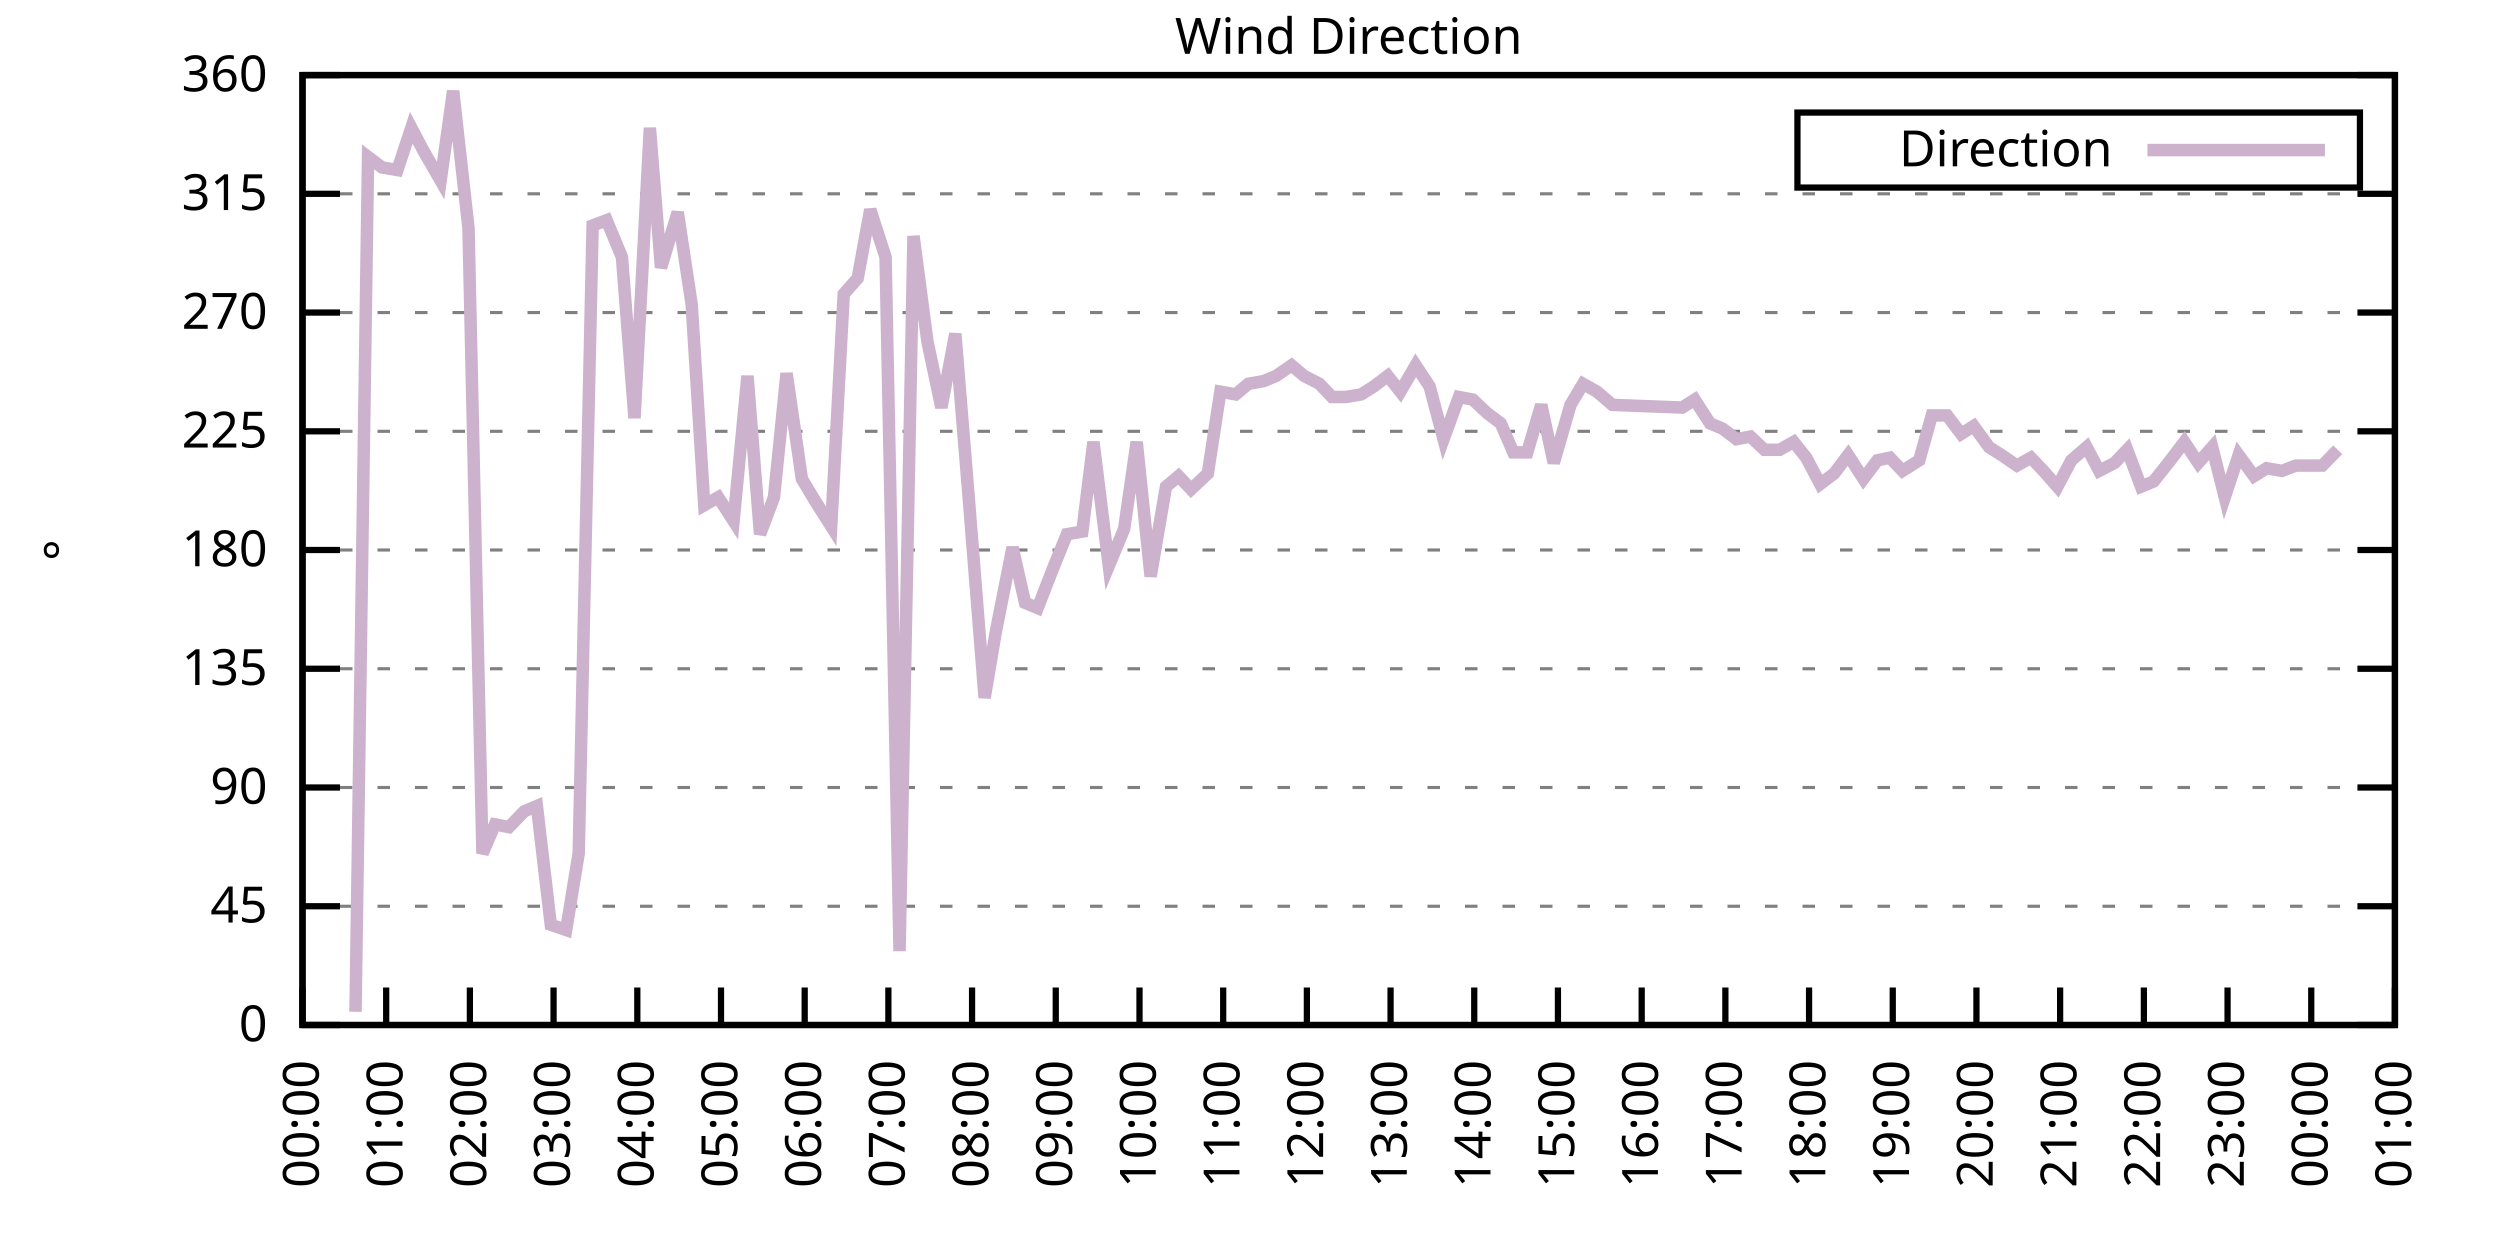
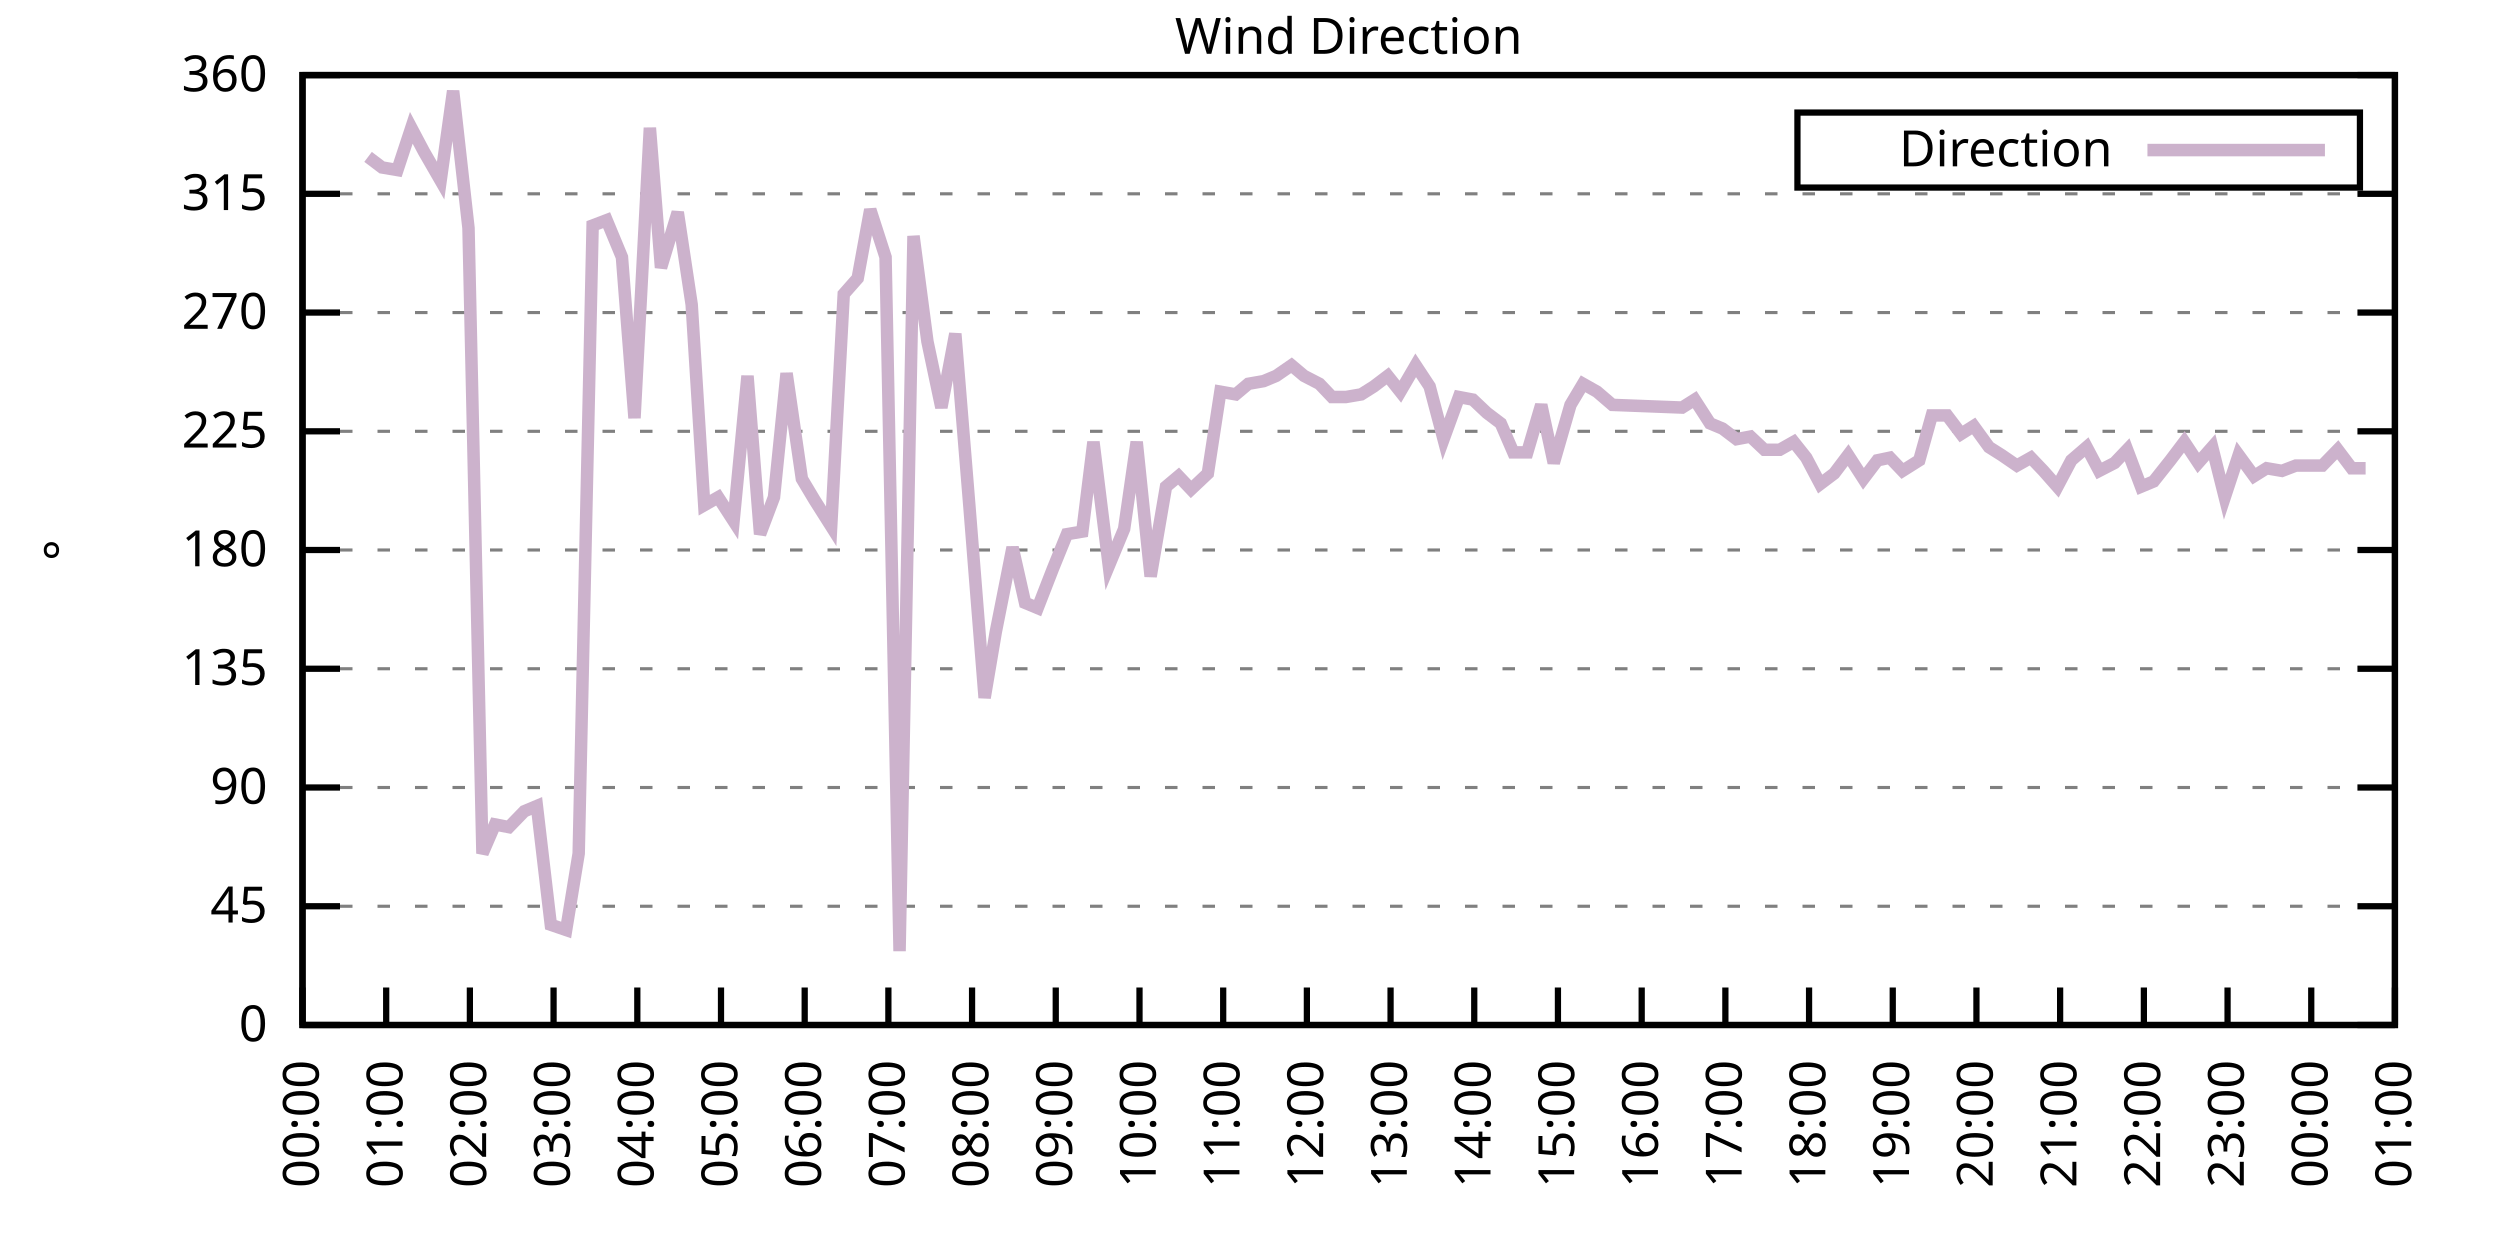
<svg xmlns="http://www.w3.org/2000/svg" xmlns:xlink="http://www.w3.org/1999/xlink" width="400" height="200" viewBox="0 0 400 200">
  <g id="gnuplot_canvas">
    <rect x="0" y="0" width="400" height="200" fill="none" />
    <defs>
      <circle id="gpDot" r="0.5" stroke-width="0.5" stroke="currentColor" />
      <path id="gpPt0" stroke-width="0.333" stroke="currentColor" d="M-1,0 h2 M0,-1 v2" />
      <path id="gpPt1" stroke-width="0.333" stroke="currentColor" d="M-1,-1 L1,1 M1,-1 L-1,1" />
      <path id="gpPt2" stroke-width="0.333" stroke="currentColor" d="M-1,0 L1,0 M0,-1 L0,1 M-1,-1 L1,1 M-1,1 L1,-1" />
      <rect id="gpPt3" stroke-width="0.333" stroke="currentColor" x="-1" y="-1" width="2" height="2" />
      <rect id="gpPt4" stroke-width="0.333" stroke="currentColor" fill="currentColor" x="-1" y="-1" width="2" height="2" />
      <circle id="gpPt5" stroke-width="0.333" stroke="currentColor" cx="0" cy="0" r="1" />
      <use xlink:href="#gpPt5" id="gpPt6" fill="currentColor" stroke="none" />
      <path id="gpPt7" stroke-width="0.333" stroke="currentColor" d="M0,-1.33 L-1.33,0.67 L1.33,0.67 z" />
      <use xlink:href="#gpPt7" id="gpPt8" fill="currentColor" stroke="none" />
      <use xlink:href="#gpPt7" id="gpPt9" stroke="currentColor" transform="rotate(180)" />
      <use xlink:href="#gpPt9" id="gpPt10" fill="currentColor" stroke="none" />
      <use xlink:href="#gpPt3" id="gpPt11" stroke="currentColor" transform="rotate(45)" />
      <use xlink:href="#gpPt11" id="gpPt12" fill="currentColor" stroke="none" />
      <path id="gpPt13" stroke-width="0.333" stroke="currentColor" d="M0,1.330 L1.265,0.411 L0.782,-1.067 L-0.782,-1.076 L-1.265,0.411 z" />
      <use xlink:href="#gpPt13" id="gpPt14" fill="currentColor" stroke="none" />
      <filter id="textbox" filterUnits="objectBoundingBox" x="0" y="0" height="1" width="1">
        <feFlood flood-color="white" flood-opacity="1" result="bgnd" />
        <feComposite in="SourceGraphic" in2="bgnd" operator="atop" />
      </filter>
      <filter id="greybox" filterUnits="objectBoundingBox" x="0" y="0" height="1" width="1">
        <feFlood flood-color="lightgrey" flood-opacity="1" result="grey" />
        <feComposite in="SourceGraphic" in2="grey" operator="atop" />
      </filter>
    </defs>
    <g fill="none" color="white" stroke="currentColor" stroke-width="1.00" stroke-linecap="butt" stroke-linejoin="miter">
</g>
    <g fill="none" color="black" stroke="currentColor" stroke-width="1.00" stroke-linecap="butt" stroke-linejoin="miter">
      <g stroke="none" shape-rendering="crispEdges">
        <polygon fill="rgb(255, 255, 255)" points="48.40,164.00 383.18,164.00 383.18,12.02 48.40,12.02 " />
      </g>
    </g>
    <g fill="none" color="black" stroke="currentColor" stroke-width="1.00" stroke-linecap="butt" stroke-linejoin="miter">
</g>
    <g fill="none" color="black" stroke="black" stroke-width="0.50" stroke-linecap="butt" stroke-linejoin="miter">
</g>
    <g fill="none" color="gray" stroke="currentColor" stroke-width="0.50" stroke-linecap="butt" stroke-linejoin="miter">
      <path stroke="gray" stroke-dasharray="2,4" class="gridline" d="M48.40,164.00 L383.19,164.00  " />
    </g>
    <g fill="none" color="gray" stroke="gray" stroke-width="1.00" stroke-linecap="butt" stroke-linejoin="miter">
</g>
    <g fill="none" color="black" stroke="currentColor" stroke-width="1.00" stroke-linecap="butt" stroke-linejoin="miter">
      <path stroke="black" d="M48.40,164.00 L54.40,164.00 M383.19,164.00 L377.19,164.00  " />
      <g transform="translate(42.80,166.60)" stroke="none" fill="black" font-family="Sans" font-size="8.00" text-anchor="end">
        <text>
          <tspan font-family="Sans"> 0</tspan>
        </text>
      </g>
    </g>
    <g fill="none" color="black" stroke="currentColor" stroke-width="1.00" stroke-linecap="butt" stroke-linejoin="miter">
</g>
    <g fill="none" color="black" stroke="black" stroke-width="0.50" stroke-linecap="butt" stroke-linejoin="miter">
</g>
    <g fill="none" color="gray" stroke="currentColor" stroke-width="0.50" stroke-linecap="butt" stroke-linejoin="miter">
      <path stroke="gray" stroke-dasharray="2,4" class="gridline" d="M48.40,145.00 L383.19,145.00  " />
    </g>
    <g fill="none" color="gray" stroke="gray" stroke-width="1.00" stroke-linecap="butt" stroke-linejoin="miter">
</g>
    <g fill="none" color="black" stroke="currentColor" stroke-width="1.00" stroke-linecap="butt" stroke-linejoin="miter">
      <path stroke="black" d="M48.40,145.00 L54.40,145.00 M383.19,145.00 L377.19,145.00  " />
      <g transform="translate(42.80,147.60)" stroke="none" fill="black" font-family="Sans" font-size="8.00" text-anchor="end">
        <text>
          <tspan font-family="Sans"> 45</tspan>
        </text>
      </g>
    </g>
    <g fill="none" color="black" stroke="currentColor" stroke-width="1.00" stroke-linecap="butt" stroke-linejoin="miter">
</g>
    <g fill="none" color="black" stroke="black" stroke-width="0.50" stroke-linecap="butt" stroke-linejoin="miter">
</g>
    <g fill="none" color="gray" stroke="currentColor" stroke-width="0.50" stroke-linecap="butt" stroke-linejoin="miter">
      <path stroke="gray" stroke-dasharray="2,4" class="gridline" d="M48.40,126.00 L383.19,126.00  " />
    </g>
    <g fill="none" color="gray" stroke="gray" stroke-width="1.00" stroke-linecap="butt" stroke-linejoin="miter">
</g>
    <g fill="none" color="black" stroke="currentColor" stroke-width="1.00" stroke-linecap="butt" stroke-linejoin="miter">
      <path stroke="black" d="M48.40,126.00 L54.40,126.00 M383.19,126.00 L377.19,126.00  " />
      <g transform="translate(42.80,128.60)" stroke="none" fill="black" font-family="Sans" font-size="8.00" text-anchor="end">
        <text>
          <tspan font-family="Sans"> 90</tspan>
        </text>
      </g>
    </g>
    <g fill="none" color="black" stroke="currentColor" stroke-width="1.00" stroke-linecap="butt" stroke-linejoin="miter">
</g>
    <g fill="none" color="black" stroke="black" stroke-width="0.50" stroke-linecap="butt" stroke-linejoin="miter">
</g>
    <g fill="none" color="gray" stroke="currentColor" stroke-width="0.50" stroke-linecap="butt" stroke-linejoin="miter">
      <path stroke="gray" stroke-dasharray="2,4" class="gridline" d="M48.40,107.00 L383.19,107.00  " />
    </g>
    <g fill="none" color="gray" stroke="gray" stroke-width="1.00" stroke-linecap="butt" stroke-linejoin="miter">
</g>
    <g fill="none" color="black" stroke="currentColor" stroke-width="1.00" stroke-linecap="butt" stroke-linejoin="miter">
      <path stroke="black" d="M48.40,107.00 L54.40,107.00 M383.19,107.00 L377.19,107.00  " />
      <g transform="translate(42.80,109.60)" stroke="none" fill="black" font-family="Sans" font-size="8.00" text-anchor="end">
        <text>
          <tspan font-family="Sans"> 135</tspan>
        </text>
      </g>
    </g>
    <g fill="none" color="black" stroke="currentColor" stroke-width="1.00" stroke-linecap="butt" stroke-linejoin="miter">
</g>
    <g fill="none" color="black" stroke="black" stroke-width="0.50" stroke-linecap="butt" stroke-linejoin="miter">
</g>
    <g fill="none" color="gray" stroke="currentColor" stroke-width="0.50" stroke-linecap="butt" stroke-linejoin="miter">
      <path stroke="gray" stroke-dasharray="2,4" class="gridline" d="M48.40,88.00 L383.19,88.00  " />
    </g>
    <g fill="none" color="gray" stroke="gray" stroke-width="1.00" stroke-linecap="butt" stroke-linejoin="miter">
</g>
    <g fill="none" color="black" stroke="currentColor" stroke-width="1.00" stroke-linecap="butt" stroke-linejoin="miter">
      <path stroke="black" d="M48.40,88.00 L54.40,88.00 M383.19,88.00 L377.19,88.00  " />
      <g transform="translate(42.80,90.60)" stroke="none" fill="black" font-family="Sans" font-size="8.00" text-anchor="end">
        <text>
          <tspan font-family="Sans"> 180</tspan>
        </text>
      </g>
    </g>
    <g fill="none" color="black" stroke="currentColor" stroke-width="1.00" stroke-linecap="butt" stroke-linejoin="miter">
</g>
    <g fill="none" color="black" stroke="black" stroke-width="0.50" stroke-linecap="butt" stroke-linejoin="miter">
</g>
    <g fill="none" color="gray" stroke="currentColor" stroke-width="0.50" stroke-linecap="butt" stroke-linejoin="miter">
      <path stroke="gray" stroke-dasharray="2,4" class="gridline" d="M48.40,69.01 L383.19,69.01  " />
    </g>
    <g fill="none" color="gray" stroke="gray" stroke-width="1.00" stroke-linecap="butt" stroke-linejoin="miter">
</g>
    <g fill="none" color="black" stroke="currentColor" stroke-width="1.00" stroke-linecap="butt" stroke-linejoin="miter">
      <path stroke="black" d="M48.40,69.01 L54.40,69.01 M383.19,69.01 L377.19,69.01  " />
      <g transform="translate(42.80,71.61)" stroke="none" fill="black" font-family="Sans" font-size="8.00" text-anchor="end">
        <text>
          <tspan font-family="Sans"> 225</tspan>
        </text>
      </g>
    </g>
    <g fill="none" color="black" stroke="currentColor" stroke-width="1.00" stroke-linecap="butt" stroke-linejoin="miter">
</g>
    <g fill="none" color="black" stroke="black" stroke-width="0.50" stroke-linecap="butt" stroke-linejoin="miter">
</g>
    <g fill="none" color="gray" stroke="currentColor" stroke-width="0.50" stroke-linecap="butt" stroke-linejoin="miter">
      <path stroke="gray" stroke-dasharray="2,4" class="gridline" d="M48.40,50.01 L383.19,50.01  " />
    </g>
    <g fill="none" color="gray" stroke="gray" stroke-width="1.00" stroke-linecap="butt" stroke-linejoin="miter">
</g>
    <g fill="none" color="black" stroke="currentColor" stroke-width="1.00" stroke-linecap="butt" stroke-linejoin="miter">
      <path stroke="black" d="M48.40,50.01 L54.40,50.01 M383.19,50.01 L377.19,50.01  " />
      <g transform="translate(42.80,52.61)" stroke="none" fill="black" font-family="Sans" font-size="8.00" text-anchor="end">
        <text>
          <tspan font-family="Sans"> 270</tspan>
        </text>
      </g>
    </g>
    <g fill="none" color="black" stroke="currentColor" stroke-width="1.00" stroke-linecap="butt" stroke-linejoin="miter">
</g>
    <g fill="none" color="black" stroke="black" stroke-width="0.50" stroke-linecap="butt" stroke-linejoin="miter">
</g>
    <g fill="none" color="gray" stroke="currentColor" stroke-width="0.50" stroke-linecap="butt" stroke-linejoin="miter">
      <path stroke="gray" stroke-dasharray="2,4" class="gridline" d="M48.40,31.01 L383.19,31.01  " />
    </g>
    <g fill="none" color="gray" stroke="gray" stroke-width="1.00" stroke-linecap="butt" stroke-linejoin="miter">
</g>
    <g fill="none" color="black" stroke="currentColor" stroke-width="1.00" stroke-linecap="butt" stroke-linejoin="miter">
      <path stroke="black" d="M48.40,31.01 L54.40,31.01 M383.19,31.01 L377.19,31.01  " />
      <g transform="translate(42.80,33.61)" stroke="none" fill="black" font-family="Sans" font-size="8.00" text-anchor="end">
        <text>
          <tspan font-family="Sans"> 315</tspan>
        </text>
      </g>
    </g>
    <g fill="none" color="black" stroke="currentColor" stroke-width="1.00" stroke-linecap="butt" stroke-linejoin="miter">
</g>
    <g fill="none" color="black" stroke="black" stroke-width="0.50" stroke-linecap="butt" stroke-linejoin="miter">
</g>
    <g fill="none" color="gray" stroke="currentColor" stroke-width="0.50" stroke-linecap="butt" stroke-linejoin="miter">
      <path stroke="gray" stroke-dasharray="2,4" class="gridline" d="M48.40,12.01 L383.19,12.01  " />
    </g>
    <g fill="none" color="gray" stroke="gray" stroke-width="1.00" stroke-linecap="butt" stroke-linejoin="miter">
</g>
    <g fill="none" color="black" stroke="currentColor" stroke-width="1.00" stroke-linecap="butt" stroke-linejoin="miter">
      <path stroke="black" d="M48.40,12.01 L54.40,12.01 M383.19,12.01 L377.19,12.01  " />
      <g transform="translate(42.80,14.61)" stroke="none" fill="black" font-family="Sans" font-size="8.00" text-anchor="end">
        <text>
          <tspan font-family="Sans"> 360</tspan>
        </text>
      </g>
    </g>
    <g fill="none" color="black" stroke="currentColor" stroke-width="1.00" stroke-linecap="butt" stroke-linejoin="miter">
      <path stroke="black" d="M48.40,164.00 L48.40,158.00  " />
      <g transform="translate(51.00,169.60) rotate(270.00)" stroke="none" fill="black" font-family="Sans" font-size="8.00" text-anchor="end">
        <text>
          <tspan font-family="Sans">00:00</tspan>
        </text>
      </g>
    </g>
    <g fill="none" color="black" stroke="currentColor" stroke-width="1.00" stroke-linecap="butt" stroke-linejoin="miter">
      <path stroke="black" d="M61.79,164.00 L61.79,158.00  " />
      <g transform="translate(64.39,169.60) rotate(270.00)" stroke="none" fill="black" font-family="Sans" font-size="8.00" text-anchor="end">
        <text>
          <tspan font-family="Sans">01:00</tspan>
        </text>
      </g>
    </g>
    <g fill="none" color="black" stroke="currentColor" stroke-width="1.00" stroke-linecap="butt" stroke-linejoin="miter">
      <path stroke="black" d="M75.18,164.00 L75.18,158.00  " />
      <g transform="translate(77.78,169.60) rotate(270.00)" stroke="none" fill="black" font-family="Sans" font-size="8.00" text-anchor="end">
        <text>
          <tspan font-family="Sans">02:00</tspan>
        </text>
      </g>
    </g>
    <g fill="none" color="black" stroke="currentColor" stroke-width="1.00" stroke-linecap="butt" stroke-linejoin="miter">
      <path stroke="black" d="M88.57,164.00 L88.57,158.00  " />
      <g transform="translate(91.17,169.60) rotate(270.00)" stroke="none" fill="black" font-family="Sans" font-size="8.00" text-anchor="end">
        <text>
          <tspan font-family="Sans">03:00</tspan>
        </text>
      </g>
    </g>
    <g fill="none" color="black" stroke="currentColor" stroke-width="1.00" stroke-linecap="butt" stroke-linejoin="miter">
      <path stroke="black" d="M101.97,164.00 L101.97,158.00  " />
      <g transform="translate(104.57,169.60) rotate(270.00)" stroke="none" fill="black" font-family="Sans" font-size="8.00" text-anchor="end">
        <text>
          <tspan font-family="Sans">04:00</tspan>
        </text>
      </g>
    </g>
    <g fill="none" color="black" stroke="currentColor" stroke-width="1.00" stroke-linecap="butt" stroke-linejoin="miter">
      <path stroke="black" d="M115.36,164.00 L115.36,158.00  " />
      <g transform="translate(117.96,169.60) rotate(270.00)" stroke="none" fill="black" font-family="Sans" font-size="8.00" text-anchor="end">
        <text>
          <tspan font-family="Sans">05:00</tspan>
        </text>
      </g>
    </g>
    <g fill="none" color="black" stroke="currentColor" stroke-width="1.00" stroke-linecap="butt" stroke-linejoin="miter">
      <path stroke="black" d="M128.75,164.00 L128.75,158.00  " />
      <g transform="translate(131.35,169.60) rotate(270.00)" stroke="none" fill="black" font-family="Sans" font-size="8.00" text-anchor="end">
        <text>
          <tspan font-family="Sans">06:00</tspan>
        </text>
      </g>
    </g>
    <g fill="none" color="black" stroke="currentColor" stroke-width="1.00" stroke-linecap="butt" stroke-linejoin="miter">
      <path stroke="black" d="M142.14,164.00 L142.14,158.00  " />
      <g transform="translate(144.74,169.60) rotate(270.00)" stroke="none" fill="black" font-family="Sans" font-size="8.00" text-anchor="end">
        <text>
          <tspan font-family="Sans">07:00</tspan>
        </text>
      </g>
    </g>
    <g fill="none" color="black" stroke="currentColor" stroke-width="1.00" stroke-linecap="butt" stroke-linejoin="miter">
      <path stroke="black" d="M155.53,164.00 L155.53,158.00  " />
      <g transform="translate(158.13,169.60) rotate(270.00)" stroke="none" fill="black" font-family="Sans" font-size="8.00" text-anchor="end">
        <text>
          <tspan font-family="Sans">08:00</tspan>
        </text>
      </g>
    </g>
    <g fill="none" color="black" stroke="currentColor" stroke-width="1.00" stroke-linecap="butt" stroke-linejoin="miter">
      <path stroke="black" d="M168.92,164.00 L168.92,158.00  " />
      <g transform="translate(171.52,169.60) rotate(270.00)" stroke="none" fill="black" font-family="Sans" font-size="8.00" text-anchor="end">
        <text>
          <tspan font-family="Sans">09:00</tspan>
        </text>
      </g>
    </g>
    <g fill="none" color="black" stroke="currentColor" stroke-width="1.00" stroke-linecap="butt" stroke-linejoin="miter">
      <path stroke="black" d="M182.32,164.00 L182.32,158.00  " />
      <g transform="translate(184.92,169.60) rotate(270.00)" stroke="none" fill="black" font-family="Sans" font-size="8.00" text-anchor="end">
        <text>
          <tspan font-family="Sans">10:00</tspan>
        </text>
      </g>
    </g>
    <g fill="none" color="black" stroke="currentColor" stroke-width="1.00" stroke-linecap="butt" stroke-linejoin="miter">
      <path stroke="black" d="M195.71,164.00 L195.71,158.00  " />
      <g transform="translate(198.31,169.60) rotate(270.00)" stroke="none" fill="black" font-family="Sans" font-size="8.00" text-anchor="end">
        <text>
          <tspan font-family="Sans">11:00</tspan>
        </text>
      </g>
    </g>
    <g fill="none" color="black" stroke="currentColor" stroke-width="1.00" stroke-linecap="butt" stroke-linejoin="miter">
      <path stroke="black" d="M209.10,164.00 L209.10,158.00  " />
      <g transform="translate(211.70,169.60) rotate(270.00)" stroke="none" fill="black" font-family="Sans" font-size="8.00" text-anchor="end">
        <text>
          <tspan font-family="Sans">12:00</tspan>
        </text>
      </g>
    </g>
    <g fill="none" color="black" stroke="currentColor" stroke-width="1.00" stroke-linecap="butt" stroke-linejoin="miter">
      <path stroke="black" d="M222.49,164.00 L222.49,158.00  " />
      <g transform="translate(225.09,169.60) rotate(270.00)" stroke="none" fill="black" font-family="Sans" font-size="8.00" text-anchor="end">
        <text>
          <tspan font-family="Sans">13:00</tspan>
        </text>
      </g>
    </g>
    <g fill="none" color="black" stroke="currentColor" stroke-width="1.00" stroke-linecap="butt" stroke-linejoin="miter">
      <path stroke="black" d="M235.88,164.00 L235.88,158.00  " />
      <g transform="translate(238.48,169.60) rotate(270.00)" stroke="none" fill="black" font-family="Sans" font-size="8.00" text-anchor="end">
        <text>
          <tspan font-family="Sans">14:00</tspan>
        </text>
      </g>
    </g>
    <g fill="none" color="black" stroke="currentColor" stroke-width="1.00" stroke-linecap="butt" stroke-linejoin="miter">
      <path stroke="black" d="M249.27,164.00 L249.27,158.00  " />
      <g transform="translate(251.87,169.60) rotate(270.00)" stroke="none" fill="black" font-family="Sans" font-size="8.00" text-anchor="end">
        <text>
          <tspan font-family="Sans">15:00</tspan>
        </text>
      </g>
    </g>
    <g fill="none" color="black" stroke="currentColor" stroke-width="1.00" stroke-linecap="butt" stroke-linejoin="miter">
      <path stroke="black" d="M262.67,164.00 L262.67,158.00  " />
      <g transform="translate(265.27,169.60) rotate(270.00)" stroke="none" fill="black" font-family="Sans" font-size="8.00" text-anchor="end">
        <text>
          <tspan font-family="Sans">16:00</tspan>
        </text>
      </g>
    </g>
    <g fill="none" color="black" stroke="currentColor" stroke-width="1.00" stroke-linecap="butt" stroke-linejoin="miter">
      <path stroke="black" d="M276.06,164.00 L276.06,158.00  " />
      <g transform="translate(278.66,169.60) rotate(270.00)" stroke="none" fill="black" font-family="Sans" font-size="8.00" text-anchor="end">
        <text>
          <tspan font-family="Sans">17:00</tspan>
        </text>
      </g>
    </g>
    <g fill="none" color="black" stroke="currentColor" stroke-width="1.00" stroke-linecap="butt" stroke-linejoin="miter">
      <path stroke="black" d="M289.45,164.00 L289.45,158.00  " />
      <g transform="translate(292.05,169.60) rotate(270.00)" stroke="none" fill="black" font-family="Sans" font-size="8.00" text-anchor="end">
        <text>
          <tspan font-family="Sans">18:00</tspan>
        </text>
      </g>
    </g>
    <g fill="none" color="black" stroke="currentColor" stroke-width="1.00" stroke-linecap="butt" stroke-linejoin="miter">
      <path stroke="black" d="M302.84,164.00 L302.84,158.00  " />
      <g transform="translate(305.44,169.60) rotate(270.00)" stroke="none" fill="black" font-family="Sans" font-size="8.00" text-anchor="end">
        <text>
          <tspan font-family="Sans">19:00</tspan>
        </text>
      </g>
    </g>
    <g fill="none" color="black" stroke="currentColor" stroke-width="1.00" stroke-linecap="butt" stroke-linejoin="miter">
      <path stroke="black" d="M316.23,164.00 L316.23,158.00  " />
      <g transform="translate(318.83,169.60) rotate(270.00)" stroke="none" fill="black" font-family="Sans" font-size="8.00" text-anchor="end">
        <text>
          <tspan font-family="Sans">20:00</tspan>
        </text>
      </g>
    </g>
    <g fill="none" color="black" stroke="currentColor" stroke-width="1.00" stroke-linecap="butt" stroke-linejoin="miter">
      <path stroke="black" d="M329.62,164.00 L329.62,158.00  " />
      <g transform="translate(332.22,169.60) rotate(270.00)" stroke="none" fill="black" font-family="Sans" font-size="8.00" text-anchor="end">
        <text>
          <tspan font-family="Sans">21:00</tspan>
        </text>
      </g>
    </g>
    <g fill="none" color="black" stroke="currentColor" stroke-width="1.00" stroke-linecap="butt" stroke-linejoin="miter">
      <path stroke="black" d="M343.02,164.00 L343.02,158.00  " />
      <g transform="translate(345.62,169.60) rotate(270.00)" stroke="none" fill="black" font-family="Sans" font-size="8.00" text-anchor="end">
        <text>
          <tspan font-family="Sans">22:00</tspan>
        </text>
      </g>
    </g>
    <g fill="none" color="black" stroke="currentColor" stroke-width="1.00" stroke-linecap="butt" stroke-linejoin="miter">
      <path stroke="black" d="M356.41,164.00 L356.41,158.00  " />
      <g transform="translate(359.01,169.60) rotate(270.00)" stroke="none" fill="black" font-family="Sans" font-size="8.00" text-anchor="end">
        <text>
          <tspan font-family="Sans">23:00</tspan>
        </text>
      </g>
    </g>
    <g fill="none" color="black" stroke="currentColor" stroke-width="1.00" stroke-linecap="butt" stroke-linejoin="miter">
      <path stroke="black" d="M369.80,164.00 L369.80,158.00  " />
      <g transform="translate(372.40,169.60) rotate(270.00)" stroke="none" fill="black" font-family="Sans" font-size="8.00" text-anchor="end">
        <text>
          <tspan font-family="Sans">00:00</tspan>
        </text>
      </g>
    </g>
    <g fill="none" color="black" stroke="currentColor" stroke-width="1.00" stroke-linecap="butt" stroke-linejoin="miter">
      <path stroke="black" d="M383.19,164.00 L383.19,158.00  " />
      <g transform="translate(385.79,169.60) rotate(270.00)" stroke="none" fill="black" font-family="Sans" font-size="8.00" text-anchor="end">
        <text>
          <tspan font-family="Sans">01:00</tspan>
        </text>
      </g>
    </g>
    <g fill="none" color="black" stroke="currentColor" stroke-width="1.00" stroke-linecap="butt" stroke-linejoin="miter">
</g>
    <g fill="none" color="black" stroke="currentColor" stroke-width="1.00" stroke-linecap="butt" stroke-linejoin="miter">
      <path stroke="black" d="M48.40,12.01 L48.40,164.00 L383.19,164.00 L383.19,12.01 L48.40,12.01 Z  " />
    </g>
    <g fill="none" color="black" stroke="currentColor" stroke-width="1.00" stroke-linecap="butt" stroke-linejoin="miter">
</g>
    <g fill="none" color="black" stroke="currentColor" stroke-width="1.00" stroke-linecap="butt" stroke-linejoin="miter">
      <path stroke="black" d="M287.59,30.01 L287.59,18.01 L377.59,18.01 L377.59,30.01 L287.59,30.01 Z  " />
    </g>
    <g id="Wind_direction_plot_1">
      <g fill="none" color="white" stroke="black" stroke-width="2.00" stroke-linecap="butt" stroke-linejoin="miter">
</g>
      <g fill="none" color="black" stroke="currentColor" stroke-width="2.00" stroke-linecap="butt" stroke-linejoin="miter">
        <g transform="translate(337.99,26.61)" stroke="none" fill="black" font-family="Sans" font-size="8.00" text-anchor="end">
          <text>
            <tspan font-family="Sans">Direction</tspan>
          </text>
        </g>
      </g>
      <g fill="none" color="black" stroke="currentColor" stroke-width="2.00" stroke-linecap="butt" stroke-linejoin="miter">
-         <path stroke="rgb(204, 178, 204)" d="M343.59,24.01 L371.99,24.01 M56.88,161.89 L58.89,25.10 L61.12,26.79 L63.58,27.21 L65.81,20.45 L67.82,24.25   L70.50,28.90 L72.50,14.54 L74.96,36.50 L77.19,136.56 L79.20,131.91 L81.43,132.34 L83.89,129.80 L85.90,128.96   L88.13,147.96 L90.58,148.80 L92.59,136.56 L94.82,36.08 L97.06,35.23 L99.51,41.14 L101.52,66.90 L103.98,20.45   L105.76,42.83 L108.44,33.96 L110.67,48.74 L112.68,80.83 L114.91,79.56 L117.37,83.36 L119.60,60.14 L121.61,85.47   L123.84,79.56 L125.85,59.72 L128.30,76.61 L130.31,79.98 L132.99,84.21 L135.00,47.05 L137.23,44.52 L139.24,33.54   L141.69,41.14 L143.93,152.18 L146.16,37.76 L148.39,54.65 L150.62,65.21 L152.85,53.39 L155.09,80.83 L157.54,111.65   L159.33,101.09 L162.01,87.58 L164.01,96.45 L166.02,97.29 L168.48,90.96 L170.71,85.47 L173.17,85.05 L174.95,70.70   L177.41,90.54 L179.86,84.63 L181.87,70.70 L184.10,92.23 L186.56,77.87 L188.57,76.18 L190.57,78.29 L193.25,75.76   L195.26,62.67 L197.72,63.10 L199.73,61.41 L202.18,60.98 L204.19,60.14 L206.64,58.45 L208.65,60.14 L211.11,61.41   L213.12,63.52 L215.35,63.52 L217.80,63.10 L219.81,61.83 L222.04,60.14 L224.05,62.67 L226.51,58.45 L228.74,61.83   L230.97,70.27 L233.43,63.52 L235.66,63.94 L237.89,66.05 L240.12,67.74 L242.13,72.38 L244.36,72.38 L246.60,64.78   L248.60,74.07 L251.28,64.78 L253.29,61.41 L255.52,62.67 L257.98,64.78 L269.14,65.21 L271.15,63.94 L273.60,67.74   L275.61,68.58 L277.84,70.27 L280.07,69.85 L282.31,71.96 L284.76,71.96 L286.99,70.70 L289.00,73.23 L291.23,77.45   L293.47,75.76 L295.70,72.81 L298.15,76.61 L300.39,73.65 L302.39,73.23 L304.40,75.34 L307.08,73.65 L309.09,66.47   L311.54,66.47 L313.78,69.43 L315.79,68.16 L318.24,71.54 L320.25,72.81 L322.70,74.49 L324.94,73.23 L326.95,75.34   L329.18,77.87 L331.41,73.65 L333.86,71.54 L335.87,75.34 L338.33,74.07 L340.34,71.96 L342.57,77.87 L344.58,77.03   L347.26,73.65 L349.49,70.70 L351.72,74.07 L353.95,71.54 L355.96,79.56 L358.19,72.81 L360.65,76.18 L362.66,74.92   L365.11,75.34 L367.34,74.49 L369.58,74.49 L371.58,74.49 L374.04,71.96  " />
+         <path stroke="rgb(204, 178, 204)" d="M343.59,24.01 L371.99,24.01 M58.89,25.10 L61.12,26.79 L63.58,27.21 L65.81,20.45 L67.82,24.25 L70.50,28.90   L72.50,14.54 L74.96,36.50 L77.19,136.56 L79.20,131.91 L81.43,132.34 L83.89,129.80 L85.90,128.96 L88.13,147.96   L90.58,148.80 L92.59,136.56 L94.82,36.08 L97.06,35.23 L99.51,41.14 L101.52,66.90 L103.98,20.45 L105.76,42.83   L108.44,33.96 L110.67,48.74 L112.68,80.83 L114.91,79.56 L117.37,83.36 L119.60,60.14 L121.61,85.47 L123.84,79.56   L125.85,59.72 L128.30,76.61 L130.31,79.98 L132.99,84.21 L135.00,47.05 L137.23,44.52 L139.24,33.54 L141.69,41.14   L143.93,152.18 L146.16,37.76 L148.39,54.65 L150.62,65.21 L152.85,53.39 L155.09,80.83 L157.54,111.65 L159.33,101.09   L162.01,87.58 L164.01,96.45 L166.02,97.29 L168.48,90.96 L170.71,85.47 L173.17,85.05 L174.95,70.70 L177.41,90.54   L179.86,84.63 L181.87,70.70 L184.10,92.23 L186.56,77.87 L188.57,76.18 L190.57,78.29 L193.25,75.76 L195.26,62.67   L197.72,63.10 L199.73,61.41 L202.18,60.98 L204.19,60.14 L206.64,58.45 L208.65,60.14 L211.11,61.41 L213.12,63.52   L215.35,63.52 L217.80,63.10 L219.81,61.83 L222.04,60.14 L224.05,62.67 L226.51,58.45 L228.74,61.83 L230.97,70.27   L233.43,63.52 L235.66,63.94 L237.89,66.05 L240.12,67.74 L242.13,72.38 L244.36,72.38 L246.60,64.78 L248.60,74.07   L251.28,64.78 L253.29,61.41 L255.52,62.67 L257.98,64.78 L269.14,65.21 L271.15,63.94 L273.60,67.74 L275.61,68.58   L277.84,70.27 L280.07,69.85 L282.31,71.96 L284.76,71.96 L286.99,70.70 L289.00,73.23 L291.23,77.45 L293.47,75.76   L295.70,72.81 L298.15,76.61 L300.39,73.65 L302.39,73.23 L304.40,75.34 L307.08,73.65 L309.09,66.47 L311.54,66.47   L313.78,69.43 L315.79,68.16 L318.24,71.54 L320.25,72.81 L322.70,74.49 L324.94,73.23 L326.95,75.34 L329.18,77.87   L331.41,73.65 L333.86,71.54 L335.87,75.34 L338.33,74.07 L340.34,71.96 L342.57,77.87 L344.58,77.03 L347.26,73.65   L349.49,70.70 L351.72,74.07 L353.95,71.54 L355.96,79.56 L358.19,72.81 L360.65,76.18 L362.66,74.92 L365.11,75.34   L367.34,74.49 L369.58,74.49 L371.58,74.49 L374.04,71.96 L376.27,74.92 L378.50,74.92  " />
      </g>
    </g>
    <g fill="none" color="black" stroke="currentColor" stroke-width="2.00" stroke-linecap="butt" stroke-linejoin="miter">
</g>
    <g fill="none" color="black" stroke="black" stroke-width="1.00" stroke-linecap="butt" stroke-linejoin="miter">
</g>
    <g fill="none" color="black" stroke="currentColor" stroke-width="1.00" stroke-linecap="butt" stroke-linejoin="miter">
      <path stroke="black" d="M48.40,12.01 L48.40,164.00 L383.19,164.00 L383.19,12.01 L48.40,12.01 Z  " />
      <g transform="translate(12.80,88.01) rotate(270.00)" stroke="none" fill="black" font-family="Sans" font-size="8.00" text-anchor="middle">
        <text>
          <tspan font-family="Sans">°</tspan>
        </text>
      </g>
    </g>
    <g fill="none" color="black" stroke="currentColor" stroke-width="1.00" stroke-linecap="butt" stroke-linejoin="miter">
</g>
    <g fill="none" color="black" stroke="currentColor" stroke-width="1.00" stroke-linecap="butt" stroke-linejoin="miter">
      <g transform="translate(215.79,8.61)" stroke="none" fill="black" font-family="Sans" font-size="8.00" text-anchor="middle">
        <text>
          <tspan font-family="Sans">Wind Direction</tspan>
        </text>
      </g>
    </g>
    <g fill="none" color="black" stroke="currentColor" stroke-width="1.00" stroke-linecap="butt" stroke-linejoin="miter">
</g>
  </g>
</svg>
